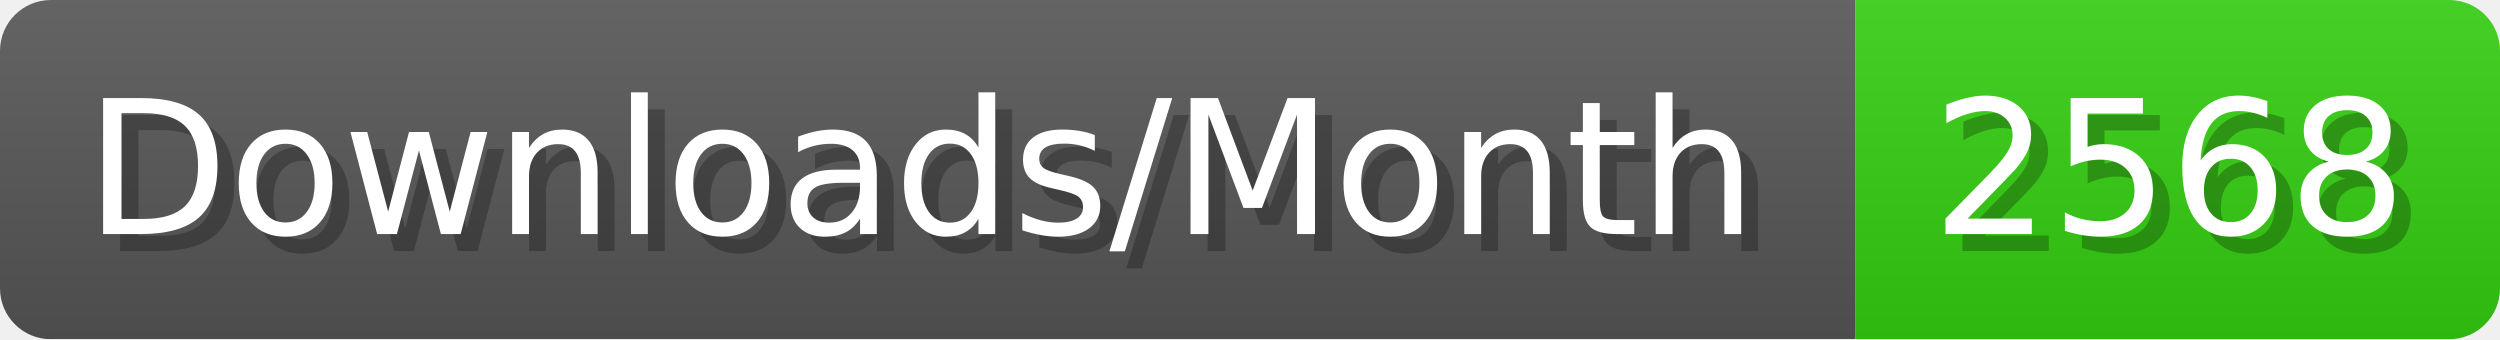
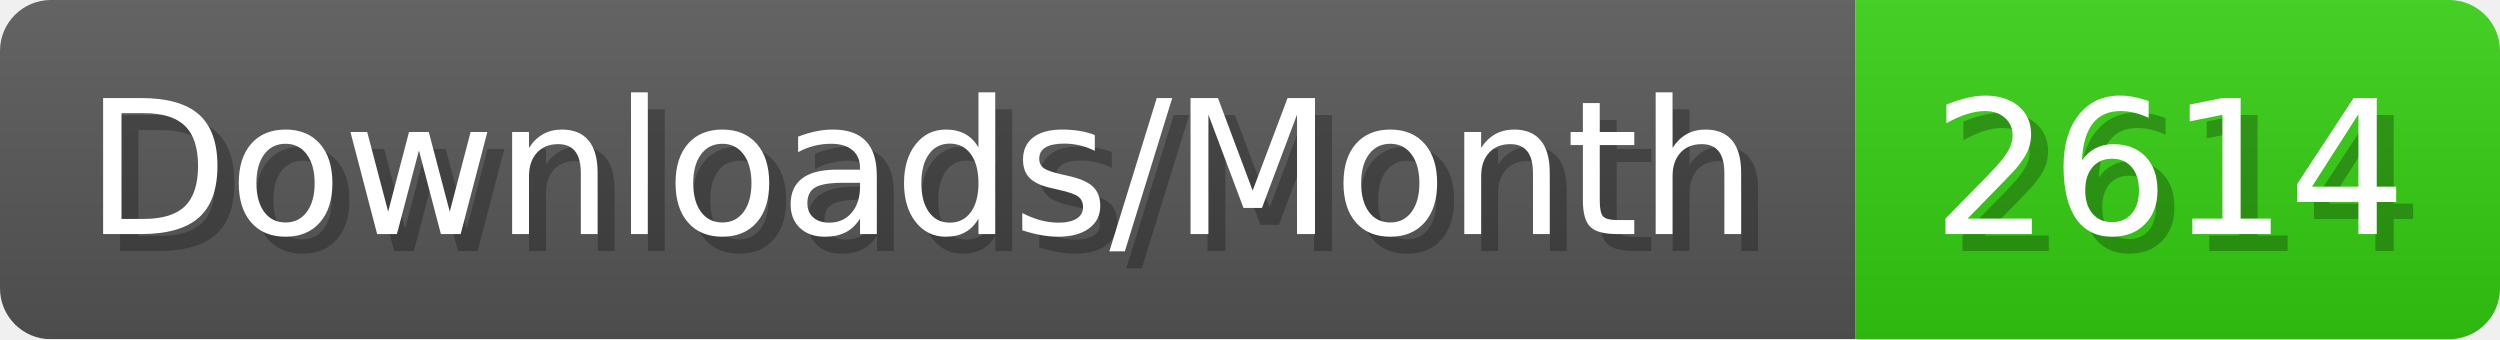
- <svg xmlns="http://www.w3.org/2000/svg" width="147.4" height="20" viewBox="0 0 1474 200" role="img" aria-label="Downloads/Month: 2568">
+ <svg xmlns="http://www.w3.org/2000/svg" width="147.4" height="20" viewBox="0 0 1474 200" role="img" aria-label="Downloads/Month: 2614">
  <linearGradient id="YlXUI" x2="0" y2="100%">
    <stop offset="0" stop-opacity=".1" stop-color="#EEE" />
    <stop offset="1" stop-opacity=".1" />
  </linearGradient>
  <mask id="JHhop">
    <rect width="1474" height="200" rx="30" fill="#FFF" />
  </mask>
  <g mask="url(#JHhop)">
    <rect width="1094" height="200" fill="#555" />
    <rect width="380" height="200" fill="#3C1" x="1094" />
    <rect width="1474" height="200" fill="url(#YlXUI)" />
  </g>
  <g aria-hidden="true" fill="#fff" text-anchor="start" font-family="Verdana,DejaVu Sans,sans-serif" font-size="110">
    <text x="60" y="148" textLength="994" fill="#000" opacity="0.25">Downloads/Month</text>
    <text x="50" y="138" textLength="994">Downloads/Month</text>
-     <text x="1149" y="148" textLength="280" fill="#000" opacity="0.25">2568</text>
-     <text x="1139" y="138" textLength="280">2568</text>
+     <text x="1149" y="148" textLength="280" fill="#000" opacity="0.25">2614</text>
+     <text x="1139" y="138" textLength="280">2614</text>
  </g>
</svg>
